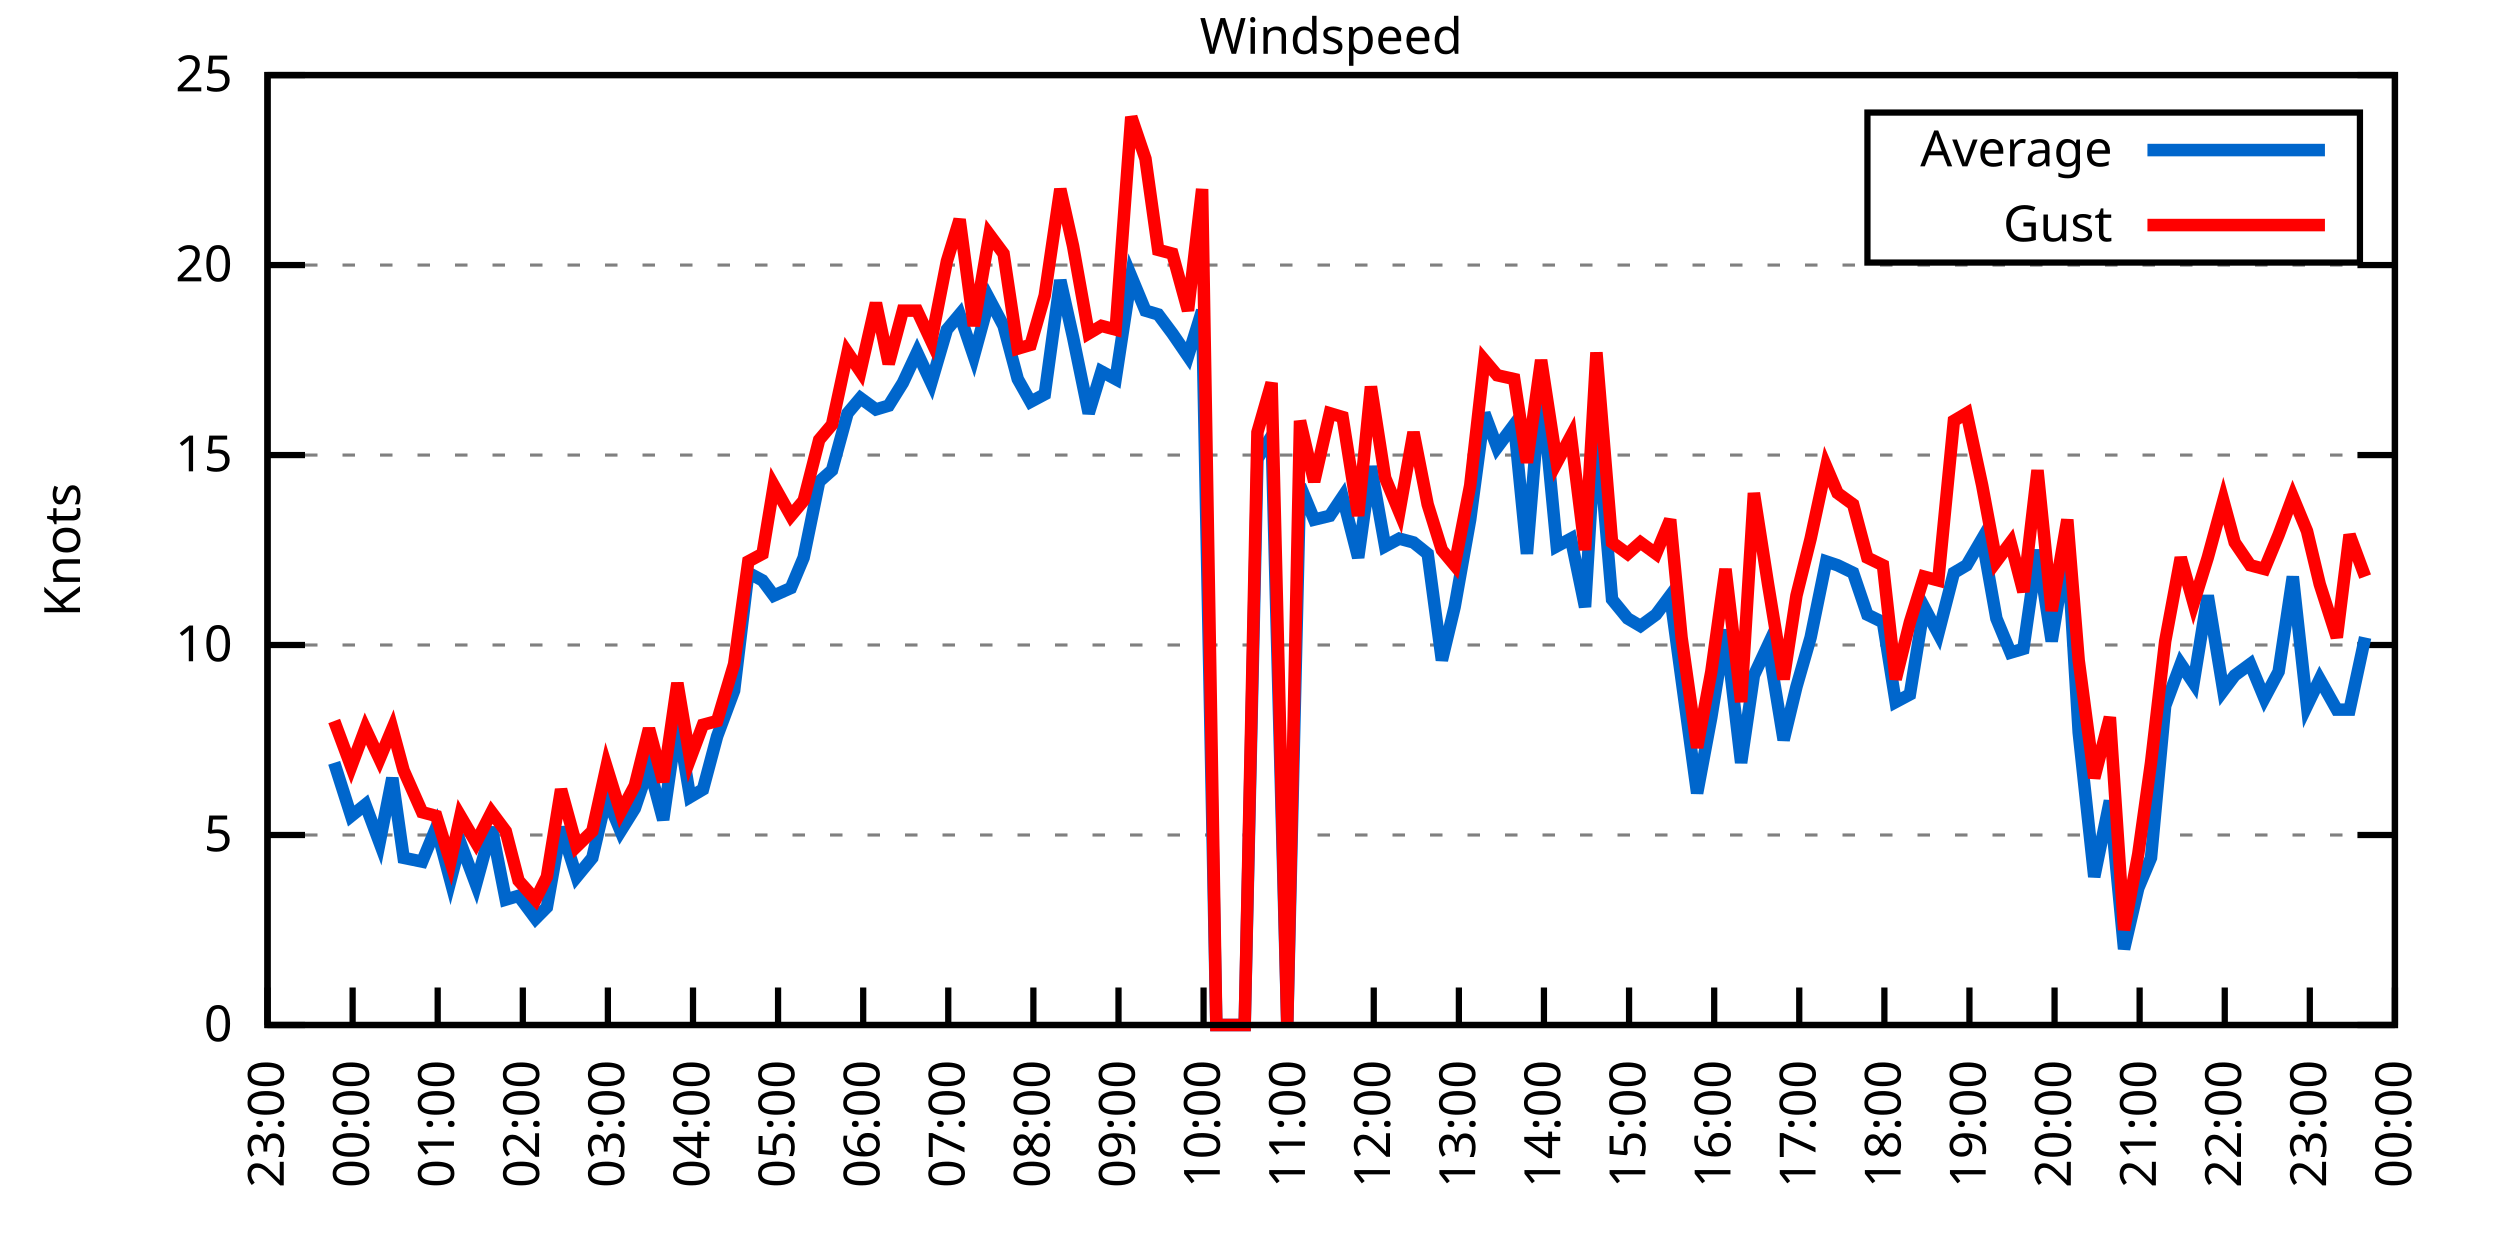
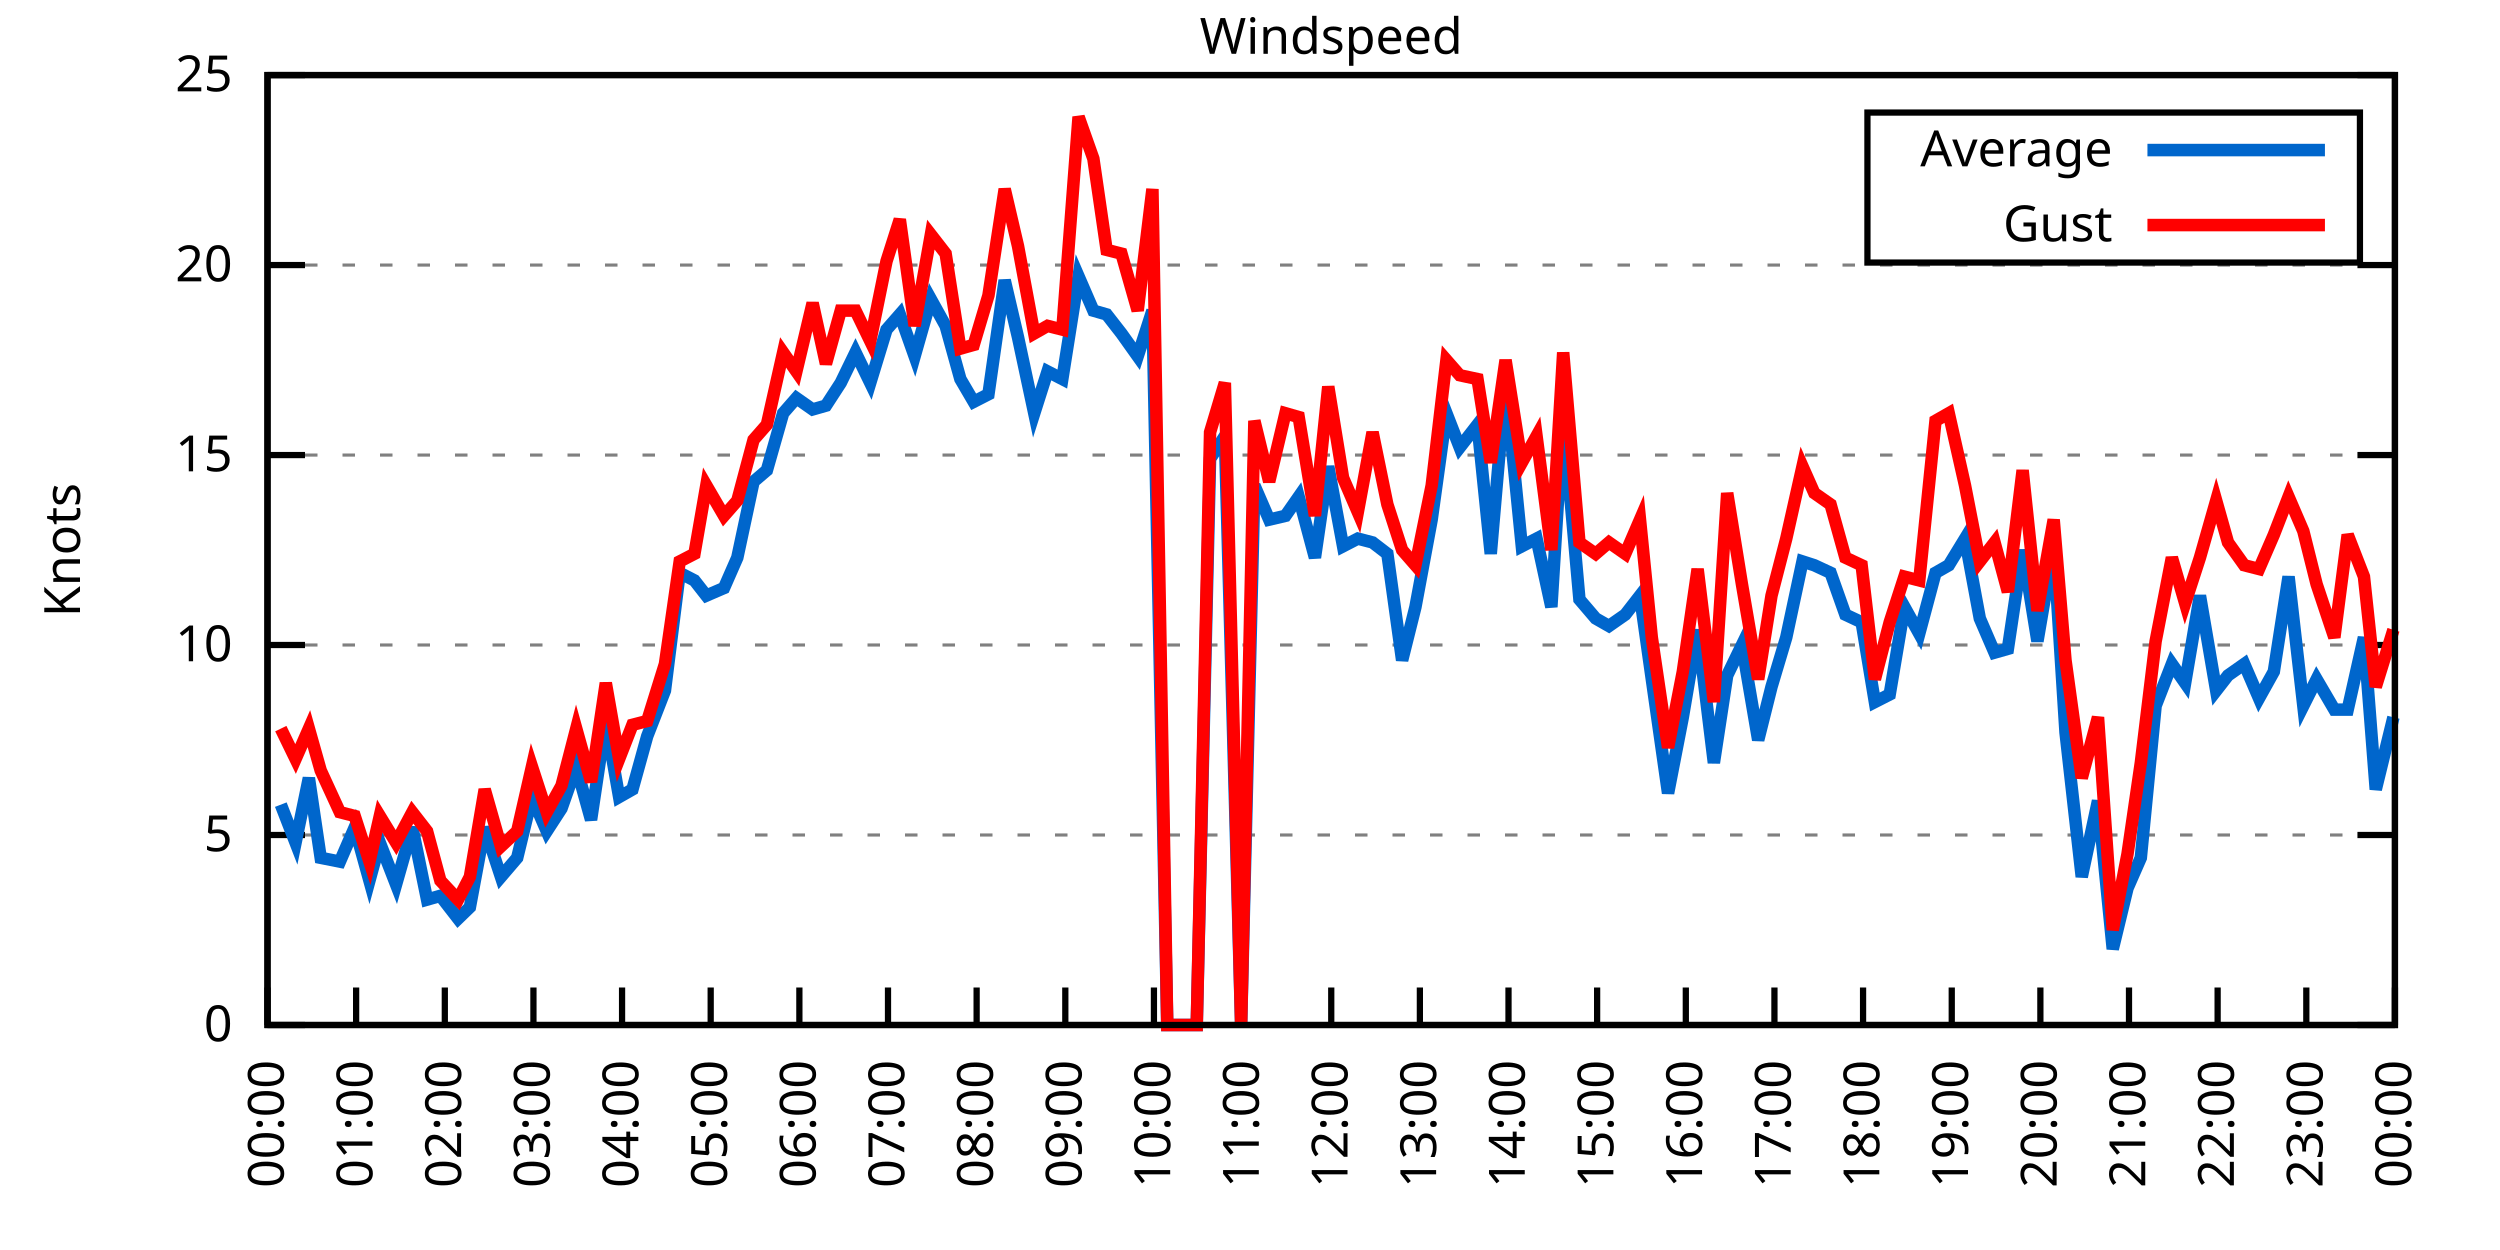
<svg xmlns="http://www.w3.org/2000/svg" xmlns:xlink="http://www.w3.org/1999/xlink" width="400" height="200" viewBox="0 0 400 200">
  <g id="gnuplot_canvas">
    <rect x="0" y="0" width="400" height="200" fill="none" />
    <defs>
      <circle id="gpDot" r="0.5" stroke-width="0.5" stroke="currentColor" />
      <path id="gpPt0" stroke-width="0.333" stroke="currentColor" d="M-1,0 h2 M0,-1 v2" />
      <path id="gpPt1" stroke-width="0.333" stroke="currentColor" d="M-1,-1 L1,1 M1,-1 L-1,1" />
      <path id="gpPt2" stroke-width="0.333" stroke="currentColor" d="M-1,0 L1,0 M0,-1 L0,1 M-1,-1 L1,1 M-1,1 L1,-1" />
      <rect id="gpPt3" stroke-width="0.333" stroke="currentColor" x="-1" y="-1" width="2" height="2" />
      <rect id="gpPt4" stroke-width="0.333" stroke="currentColor" fill="currentColor" x="-1" y="-1" width="2" height="2" />
      <circle id="gpPt5" stroke-width="0.333" stroke="currentColor" cx="0" cy="0" r="1" />
      <use xlink:href="#gpPt5" id="gpPt6" fill="currentColor" stroke="none" />
      <path id="gpPt7" stroke-width="0.333" stroke="currentColor" d="M0,-1.33 L-1.33,0.67 L1.33,0.67 z" />
      <use xlink:href="#gpPt7" id="gpPt8" fill="currentColor" stroke="none" />
      <use xlink:href="#gpPt7" id="gpPt9" stroke="currentColor" transform="rotate(180)" />
      <use xlink:href="#gpPt9" id="gpPt10" fill="currentColor" stroke="none" />
      <use xlink:href="#gpPt3" id="gpPt11" stroke="currentColor" transform="rotate(45)" />
      <use xlink:href="#gpPt11" id="gpPt12" fill="currentColor" stroke="none" />
      <path id="gpPt13" stroke-width="0.333" stroke="currentColor" d="M0,1.330 L1.265,0.411 L0.782,-1.067 L-0.782,-1.076 L-1.265,0.411 z" />
      <use xlink:href="#gpPt13" id="gpPt14" fill="currentColor" stroke="none" />
      <filter id="textbox" filterUnits="objectBoundingBox" x="0" y="0" height="1" width="1">
        <feFlood flood-color="white" flood-opacity="1" result="bgnd" />
        <feComposite in="SourceGraphic" in2="bgnd" operator="atop" />
      </filter>
      <filter id="greybox" filterUnits="objectBoundingBox" x="0" y="0" height="1" width="1">
        <feFlood flood-color="lightgrey" flood-opacity="1" result="grey" />
        <feComposite in="SourceGraphic" in2="grey" operator="atop" />
      </filter>
    </defs>
    <g fill="none" color="white" stroke="currentColor" stroke-width="1.00" stroke-linecap="butt" stroke-linejoin="miter">
</g>
    <g fill="none" color="black" stroke="currentColor" stroke-width="1.00" stroke-linecap="butt" stroke-linejoin="miter">
      <g stroke="none" shape-rendering="crispEdges">
        <polygon fill="rgb(255, 255, 255)" points="42.80,164.00 383.18,164.00 383.18,12.02 42.80,12.02 " />
      </g>
    </g>
    <g fill="none" color="black" stroke="currentColor" stroke-width="1.00" stroke-linecap="butt" stroke-linejoin="miter">
</g>
    <g fill="none" color="black" stroke="black" stroke-width="0.50" stroke-linecap="butt" stroke-linejoin="miter">
</g>
    <g fill="none" color="gray" stroke="currentColor" stroke-width="0.50" stroke-linecap="butt" stroke-linejoin="miter">
      <path stroke="gray" stroke-dasharray="2,4" class="gridline" d="M42.80,164.00 L383.19,164.00  " />
    </g>
    <g fill="none" color="gray" stroke="gray" stroke-width="1.00" stroke-linecap="butt" stroke-linejoin="miter">
</g>
    <g fill="none" color="black" stroke="currentColor" stroke-width="1.00" stroke-linecap="butt" stroke-linejoin="miter">
      <path stroke="black" d="M42.80,164.00 L48.80,164.00 M383.19,164.00 L377.19,164.00  " />
      <g transform="translate(37.20,166.60)" stroke="none" fill="black" font-family="Sans" font-size="8.00" text-anchor="end">
        <text>
          <tspan font-family="Sans"> 0</tspan>
        </text>
      </g>
    </g>
    <g fill="none" color="black" stroke="currentColor" stroke-width="1.00" stroke-linecap="butt" stroke-linejoin="miter">
</g>
    <g fill="none" color="black" stroke="black" stroke-width="0.50" stroke-linecap="butt" stroke-linejoin="miter">
</g>
    <g fill="none" color="gray" stroke="currentColor" stroke-width="0.50" stroke-linecap="butt" stroke-linejoin="miter">
      <path stroke="gray" stroke-dasharray="2,4" class="gridline" d="M42.80,133.60 L383.19,133.60  " />
    </g>
    <g fill="none" color="gray" stroke="gray" stroke-width="1.00" stroke-linecap="butt" stroke-linejoin="miter">
</g>
    <g fill="none" color="black" stroke="currentColor" stroke-width="1.00" stroke-linecap="butt" stroke-linejoin="miter">
      <path stroke="black" d="M42.80,133.60 L48.80,133.60 M383.19,133.60 L377.19,133.60  " />
      <g transform="translate(37.20,136.20)" stroke="none" fill="black" font-family="Sans" font-size="8.00" text-anchor="end">
        <text>
          <tspan font-family="Sans"> 5</tspan>
        </text>
      </g>
    </g>
    <g fill="none" color="black" stroke="currentColor" stroke-width="1.00" stroke-linecap="butt" stroke-linejoin="miter">
</g>
    <g fill="none" color="black" stroke="black" stroke-width="0.50" stroke-linecap="butt" stroke-linejoin="miter">
</g>
    <g fill="none" color="gray" stroke="currentColor" stroke-width="0.50" stroke-linecap="butt" stroke-linejoin="miter">
      <path stroke="gray" stroke-dasharray="2,4" class="gridline" d="M42.80,103.20 L383.19,103.20  " />
    </g>
    <g fill="none" color="gray" stroke="gray" stroke-width="1.00" stroke-linecap="butt" stroke-linejoin="miter">
</g>
    <g fill="none" color="black" stroke="currentColor" stroke-width="1.00" stroke-linecap="butt" stroke-linejoin="miter">
      <path stroke="black" d="M42.80,103.20 L48.80,103.20 M383.19,103.20 L377.19,103.20  " />
      <g transform="translate(37.20,105.80)" stroke="none" fill="black" font-family="Sans" font-size="8.00" text-anchor="end">
        <text>
          <tspan font-family="Sans"> 10</tspan>
        </text>
      </g>
    </g>
    <g fill="none" color="black" stroke="currentColor" stroke-width="1.00" stroke-linecap="butt" stroke-linejoin="miter">
</g>
    <g fill="none" color="black" stroke="black" stroke-width="0.50" stroke-linecap="butt" stroke-linejoin="miter">
</g>
    <g fill="none" color="gray" stroke="currentColor" stroke-width="0.50" stroke-linecap="butt" stroke-linejoin="miter">
      <path stroke="gray" stroke-dasharray="2,4" class="gridline" d="M42.80,72.81 L383.19,72.81  " />
    </g>
    <g fill="none" color="gray" stroke="gray" stroke-width="1.00" stroke-linecap="butt" stroke-linejoin="miter">
</g>
    <g fill="none" color="black" stroke="currentColor" stroke-width="1.00" stroke-linecap="butt" stroke-linejoin="miter">
      <path stroke="black" d="M42.80,72.81 L48.80,72.81 M383.19,72.81 L377.19,72.81  " />
      <g transform="translate(37.20,75.41)" stroke="none" fill="black" font-family="Sans" font-size="8.00" text-anchor="end">
        <text>
          <tspan font-family="Sans"> 15</tspan>
        </text>
      </g>
    </g>
    <g fill="none" color="black" stroke="currentColor" stroke-width="1.00" stroke-linecap="butt" stroke-linejoin="miter">
</g>
    <g fill="none" color="black" stroke="black" stroke-width="0.50" stroke-linecap="butt" stroke-linejoin="miter">
</g>
    <g fill="none" color="gray" stroke="currentColor" stroke-width="0.50" stroke-linecap="butt" stroke-linejoin="miter">
      <path stroke="gray" stroke-dasharray="2,4" class="gridline" d="M42.80,42.41 L383.19,42.41  " />
    </g>
    <g fill="none" color="gray" stroke="gray" stroke-width="1.00" stroke-linecap="butt" stroke-linejoin="miter">
</g>
    <g fill="none" color="black" stroke="currentColor" stroke-width="1.00" stroke-linecap="butt" stroke-linejoin="miter">
      <path stroke="black" d="M42.80,42.41 L48.80,42.41 M383.19,42.41 L377.19,42.41  " />
      <g transform="translate(37.20,45.01)" stroke="none" fill="black" font-family="Sans" font-size="8.00" text-anchor="end">
        <text>
          <tspan font-family="Sans"> 20</tspan>
        </text>
      </g>
    </g>
    <g fill="none" color="black" stroke="currentColor" stroke-width="1.00" stroke-linecap="butt" stroke-linejoin="miter">
</g>
    <g fill="none" color="black" stroke="black" stroke-width="0.50" stroke-linecap="butt" stroke-linejoin="miter">
</g>
    <g fill="none" color="gray" stroke="currentColor" stroke-width="0.50" stroke-linecap="butt" stroke-linejoin="miter">
      <path stroke="gray" stroke-dasharray="2,4" class="gridline" d="M42.80,12.01 L383.19,12.01  " />
    </g>
    <g fill="none" color="gray" stroke="gray" stroke-width="1.00" stroke-linecap="butt" stroke-linejoin="miter">
</g>
    <g fill="none" color="black" stroke="currentColor" stroke-width="1.00" stroke-linecap="butt" stroke-linejoin="miter">
      <path stroke="black" d="M42.80,12.01 L48.80,12.01 M383.19,12.01 L377.19,12.01  " />
      <g transform="translate(37.20,14.61)" stroke="none" fill="black" font-family="Sans" font-size="8.00" text-anchor="end">
        <text>
          <tspan font-family="Sans"> 25</tspan>
        </text>
      </g>
    </g>
    <g fill="none" color="black" stroke="currentColor" stroke-width="1.00" stroke-linecap="butt" stroke-linejoin="miter">
      <path stroke="black" d="M42.80,164.00 L42.80,158.00  " />
      <g transform="translate(45.40,169.60) rotate(270.00)" stroke="none" fill="black" font-family="Sans" font-size="8.00" text-anchor="end">
        <text>
-           <tspan font-family="Sans">23:00</tspan>
-         </text>
-       </g>
-     </g>
-     <g fill="none" color="black" stroke="currentColor" stroke-width="1.00" stroke-linecap="butt" stroke-linejoin="miter">
-       <path stroke="black" d="M56.42,164.00 L56.42,158.00  " />
-       <g transform="translate(59.02,169.60) rotate(270.00)" stroke="none" fill="black" font-family="Sans" font-size="8.00" text-anchor="end">
-         <text>
          <tspan font-family="Sans">00:00</tspan>
        </text>
      </g>
    </g>
    <g fill="none" color="black" stroke="currentColor" stroke-width="1.00" stroke-linecap="butt" stroke-linejoin="miter">
-       <path stroke="black" d="M70.03,164.00 L70.03,158.00  " />
-       <g transform="translate(72.63,169.60) rotate(270.00)" stroke="none" fill="black" font-family="Sans" font-size="8.00" text-anchor="end">
+       <path stroke="black" d="M56.98,164.00 L56.98,158.00  " />
+       <g transform="translate(59.58,169.60) rotate(270.00)" stroke="none" fill="black" font-family="Sans" font-size="8.00" text-anchor="end">
        <text>
          <tspan font-family="Sans">01:00</tspan>
        </text>
      </g>
    </g>
    <g fill="none" color="black" stroke="currentColor" stroke-width="1.00" stroke-linecap="butt" stroke-linejoin="miter">
-       <path stroke="black" d="M83.65,164.00 L83.65,158.00  " />
-       <g transform="translate(86.25,169.60) rotate(270.00)" stroke="none" fill="black" font-family="Sans" font-size="8.00" text-anchor="end">
+       <path stroke="black" d="M71.17,164.00 L71.17,158.00  " />
+       <g transform="translate(73.77,169.60) rotate(270.00)" stroke="none" fill="black" font-family="Sans" font-size="8.00" text-anchor="end">
        <text>
          <tspan font-family="Sans">02:00</tspan>
        </text>
      </g>
    </g>
    <g fill="none" color="black" stroke="currentColor" stroke-width="1.00" stroke-linecap="butt" stroke-linejoin="miter">
-       <path stroke="black" d="M97.26,164.00 L97.26,158.00  " />
-       <g transform="translate(99.86,169.60) rotate(270.00)" stroke="none" fill="black" font-family="Sans" font-size="8.00" text-anchor="end">
+       <path stroke="black" d="M85.35,164.00 L85.35,158.00  " />
+       <g transform="translate(87.95,169.60) rotate(270.00)" stroke="none" fill="black" font-family="Sans" font-size="8.00" text-anchor="end">
        <text>
          <tspan font-family="Sans">03:00</tspan>
        </text>
      </g>
    </g>
    <g fill="none" color="black" stroke="currentColor" stroke-width="1.00" stroke-linecap="butt" stroke-linejoin="miter">
-       <path stroke="black" d="M110.88,164.00 L110.88,158.00  " />
-       <g transform="translate(113.48,169.60) rotate(270.00)" stroke="none" fill="black" font-family="Sans" font-size="8.00" text-anchor="end">
+       <path stroke="black" d="M99.53,164.00 L99.53,158.00  " />
+       <g transform="translate(102.13,169.60) rotate(270.00)" stroke="none" fill="black" font-family="Sans" font-size="8.00" text-anchor="end">
        <text>
          <tspan font-family="Sans">04:00</tspan>
        </text>
      </g>
    </g>
    <g fill="none" color="black" stroke="currentColor" stroke-width="1.00" stroke-linecap="butt" stroke-linejoin="miter">
-       <path stroke="black" d="M124.49,164.00 L124.49,158.00  " />
-       <g transform="translate(127.09,169.60) rotate(270.00)" stroke="none" fill="black" font-family="Sans" font-size="8.00" text-anchor="end">
+       <path stroke="black" d="M113.71,164.00 L113.71,158.00  " />
+       <g transform="translate(116.31,169.60) rotate(270.00)" stroke="none" fill="black" font-family="Sans" font-size="8.00" text-anchor="end">
        <text>
          <tspan font-family="Sans">05:00</tspan>
        </text>
      </g>
    </g>
    <g fill="none" color="black" stroke="currentColor" stroke-width="1.00" stroke-linecap="butt" stroke-linejoin="miter">
-       <path stroke="black" d="M138.11,164.00 L138.11,158.00  " />
-       <g transform="translate(140.71,169.60) rotate(270.00)" stroke="none" fill="black" font-family="Sans" font-size="8.00" text-anchor="end">
+       <path stroke="black" d="M127.90,164.00 L127.90,158.00  " />
+       <g transform="translate(130.50,169.60) rotate(270.00)" stroke="none" fill="black" font-family="Sans" font-size="8.00" text-anchor="end">
        <text>
          <tspan font-family="Sans">06:00</tspan>
        </text>
      </g>
    </g>
    <g fill="none" color="black" stroke="currentColor" stroke-width="1.00" stroke-linecap="butt" stroke-linejoin="miter">
-       <path stroke="black" d="M151.72,164.00 L151.72,158.00  " />
-       <g transform="translate(154.32,169.60) rotate(270.00)" stroke="none" fill="black" font-family="Sans" font-size="8.00" text-anchor="end">
+       <path stroke="black" d="M142.08,164.00 L142.08,158.00  " />
+       <g transform="translate(144.68,169.60) rotate(270.00)" stroke="none" fill="black" font-family="Sans" font-size="8.00" text-anchor="end">
        <text>
          <tspan font-family="Sans">07:00</tspan>
        </text>
      </g>
    </g>
    <g fill="none" color="black" stroke="currentColor" stroke-width="1.00" stroke-linecap="butt" stroke-linejoin="miter">
-       <path stroke="black" d="M165.34,164.00 L165.34,158.00  " />
-       <g transform="translate(167.94,169.60) rotate(270.00)" stroke="none" fill="black" font-family="Sans" font-size="8.00" text-anchor="end">
+       <path stroke="black" d="M156.26,164.00 L156.26,158.00  " />
+       <g transform="translate(158.86,169.60) rotate(270.00)" stroke="none" fill="black" font-family="Sans" font-size="8.00" text-anchor="end">
        <text>
          <tspan font-family="Sans">08:00</tspan>
        </text>
      </g>
    </g>
    <g fill="none" color="black" stroke="currentColor" stroke-width="1.00" stroke-linecap="butt" stroke-linejoin="miter">
-       <path stroke="black" d="M178.96,164.00 L178.96,158.00  " />
-       <g transform="translate(181.56,169.60) rotate(270.00)" stroke="none" fill="black" font-family="Sans" font-size="8.00" text-anchor="end">
+       <path stroke="black" d="M170.45,164.00 L170.45,158.00  " />
+       <g transform="translate(173.05,169.60) rotate(270.00)" stroke="none" fill="black" font-family="Sans" font-size="8.00" text-anchor="end">
        <text>
          <tspan font-family="Sans">09:00</tspan>
        </text>
      </g>
    </g>
    <g fill="none" color="black" stroke="currentColor" stroke-width="1.00" stroke-linecap="butt" stroke-linejoin="miter">
-       <path stroke="black" d="M192.57,164.00 L192.57,158.00  " />
-       <g transform="translate(195.17,169.60) rotate(270.00)" stroke="none" fill="black" font-family="Sans" font-size="8.00" text-anchor="end">
+       <path stroke="black" d="M184.63,164.00 L184.63,158.00  " />
+       <g transform="translate(187.23,169.60) rotate(270.00)" stroke="none" fill="black" font-family="Sans" font-size="8.00" text-anchor="end">
        <text>
          <tspan font-family="Sans">10:00</tspan>
        </text>
      </g>
    </g>
    <g fill="none" color="black" stroke="currentColor" stroke-width="1.00" stroke-linecap="butt" stroke-linejoin="miter">
-       <path stroke="black" d="M206.19,164.00 L206.19,158.00  " />
-       <g transform="translate(208.79,169.60) rotate(270.00)" stroke="none" fill="black" font-family="Sans" font-size="8.00" text-anchor="end">
+       <path stroke="black" d="M198.81,164.00 L198.81,158.00  " />
+       <g transform="translate(201.41,169.60) rotate(270.00)" stroke="none" fill="black" font-family="Sans" font-size="8.00" text-anchor="end">
        <text>
          <tspan font-family="Sans">11:00</tspan>
        </text>
      </g>
    </g>
    <g fill="none" color="black" stroke="currentColor" stroke-width="1.00" stroke-linecap="butt" stroke-linejoin="miter">
-       <path stroke="black" d="M219.80,164.00 L219.80,158.00  " />
-       <g transform="translate(222.40,169.60) rotate(270.00)" stroke="none" fill="black" font-family="Sans" font-size="8.00" text-anchor="end">
+       <path stroke="black" d="M213.00,164.00 L213.00,158.00  " />
+       <g transform="translate(215.60,169.60) rotate(270.00)" stroke="none" fill="black" font-family="Sans" font-size="8.00" text-anchor="end">
        <text>
          <tspan font-family="Sans">12:00</tspan>
        </text>
      </g>
    </g>
    <g fill="none" color="black" stroke="currentColor" stroke-width="1.00" stroke-linecap="butt" stroke-linejoin="miter">
-       <path stroke="black" d="M233.42,164.00 L233.42,158.00  " />
-       <g transform="translate(236.02,169.60) rotate(270.00)" stroke="none" fill="black" font-family="Sans" font-size="8.00" text-anchor="end">
+       <path stroke="black" d="M227.18,164.00 L227.18,158.00  " />
+       <g transform="translate(229.78,169.60) rotate(270.00)" stroke="none" fill="black" font-family="Sans" font-size="8.00" text-anchor="end">
        <text>
          <tspan font-family="Sans">13:00</tspan>
        </text>
      </g>
    </g>
    <g fill="none" color="black" stroke="currentColor" stroke-width="1.00" stroke-linecap="butt" stroke-linejoin="miter">
-       <path stroke="black" d="M247.03,164.00 L247.03,158.00  " />
-       <g transform="translate(249.63,169.60) rotate(270.00)" stroke="none" fill="black" font-family="Sans" font-size="8.00" text-anchor="end">
+       <path stroke="black" d="M241.36,164.00 L241.36,158.00  " />
+       <g transform="translate(243.96,169.60) rotate(270.00)" stroke="none" fill="black" font-family="Sans" font-size="8.00" text-anchor="end">
        <text>
          <tspan font-family="Sans">14:00</tspan>
        </text>
      </g>
    </g>
    <g fill="none" color="black" stroke="currentColor" stroke-width="1.00" stroke-linecap="butt" stroke-linejoin="miter">
-       <path stroke="black" d="M260.65,164.00 L260.65,158.00  " />
-       <g transform="translate(263.25,169.60) rotate(270.00)" stroke="none" fill="black" font-family="Sans" font-size="8.00" text-anchor="end">
+       <path stroke="black" d="M255.54,164.00 L255.54,158.00  " />
+       <g transform="translate(258.14,169.60) rotate(270.00)" stroke="none" fill="black" font-family="Sans" font-size="8.00" text-anchor="end">
        <text>
          <tspan font-family="Sans">15:00</tspan>
        </text>
      </g>
    </g>
    <g fill="none" color="black" stroke="currentColor" stroke-width="1.00" stroke-linecap="butt" stroke-linejoin="miter">
-       <path stroke="black" d="M274.27,164.00 L274.27,158.00  " />
-       <g transform="translate(276.87,169.60) rotate(270.00)" stroke="none" fill="black" font-family="Sans" font-size="8.00" text-anchor="end">
+       <path stroke="black" d="M269.73,164.00 L269.73,158.00  " />
+       <g transform="translate(272.33,169.60) rotate(270.00)" stroke="none" fill="black" font-family="Sans" font-size="8.00" text-anchor="end">
        <text>
          <tspan font-family="Sans">16:00</tspan>
        </text>
      </g>
    </g>
    <g fill="none" color="black" stroke="currentColor" stroke-width="1.00" stroke-linecap="butt" stroke-linejoin="miter">
-       <path stroke="black" d="M287.88,164.00 L287.88,158.00  " />
-       <g transform="translate(290.48,169.60) rotate(270.00)" stroke="none" fill="black" font-family="Sans" font-size="8.00" text-anchor="end">
+       <path stroke="black" d="M283.91,164.00 L283.91,158.00  " />
+       <g transform="translate(286.51,169.60) rotate(270.00)" stroke="none" fill="black" font-family="Sans" font-size="8.00" text-anchor="end">
        <text>
          <tspan font-family="Sans">17:00</tspan>
        </text>
      </g>
    </g>
    <g fill="none" color="black" stroke="currentColor" stroke-width="1.00" stroke-linecap="butt" stroke-linejoin="miter">
-       <path stroke="black" d="M301.50,164.00 L301.50,158.00  " />
-       <g transform="translate(304.10,169.60) rotate(270.00)" stroke="none" fill="black" font-family="Sans" font-size="8.00" text-anchor="end">
+       <path stroke="black" d="M298.09,164.00 L298.09,158.00  " />
+       <g transform="translate(300.69,169.60) rotate(270.00)" stroke="none" fill="black" font-family="Sans" font-size="8.00" text-anchor="end">
        <text>
          <tspan font-family="Sans">18:00</tspan>
        </text>
      </g>
    </g>
    <g fill="none" color="black" stroke="currentColor" stroke-width="1.00" stroke-linecap="butt" stroke-linejoin="miter">
-       <path stroke="black" d="M315.11,164.00 L315.11,158.00  " />
-       <g transform="translate(317.71,169.60) rotate(270.00)" stroke="none" fill="black" font-family="Sans" font-size="8.00" text-anchor="end">
+       <path stroke="black" d="M312.28,164.00 L312.28,158.00  " />
+       <g transform="translate(314.88,169.60) rotate(270.00)" stroke="none" fill="black" font-family="Sans" font-size="8.00" text-anchor="end">
        <text>
          <tspan font-family="Sans">19:00</tspan>
        </text>
      </g>
    </g>
    <g fill="none" color="black" stroke="currentColor" stroke-width="1.00" stroke-linecap="butt" stroke-linejoin="miter">
-       <path stroke="black" d="M328.73,164.00 L328.73,158.00  " />
-       <g transform="translate(331.33,169.60) rotate(270.00)" stroke="none" fill="black" font-family="Sans" font-size="8.00" text-anchor="end">
+       <path stroke="black" d="M326.46,164.00 L326.46,158.00  " />
+       <g transform="translate(329.06,169.60) rotate(270.00)" stroke="none" fill="black" font-family="Sans" font-size="8.00" text-anchor="end">
        <text>
          <tspan font-family="Sans">20:00</tspan>
        </text>
      </g>
    </g>
    <g fill="none" color="black" stroke="currentColor" stroke-width="1.00" stroke-linecap="butt" stroke-linejoin="miter">
-       <path stroke="black" d="M342.34,164.00 L342.34,158.00  " />
-       <g transform="translate(344.94,169.60) rotate(270.00)" stroke="none" fill="black" font-family="Sans" font-size="8.00" text-anchor="end">
+       <path stroke="black" d="M340.64,164.00 L340.64,158.00  " />
+       <g transform="translate(343.24,169.60) rotate(270.00)" stroke="none" fill="black" font-family="Sans" font-size="8.00" text-anchor="end">
        <text>
          <tspan font-family="Sans">21:00</tspan>
        </text>
      </g>
    </g>
    <g fill="none" color="black" stroke="currentColor" stroke-width="1.00" stroke-linecap="butt" stroke-linejoin="miter">
-       <path stroke="black" d="M355.96,164.00 L355.96,158.00  " />
-       <g transform="translate(358.56,169.60) rotate(270.00)" stroke="none" fill="black" font-family="Sans" font-size="8.00" text-anchor="end">
+       <path stroke="black" d="M354.82,164.00 L354.82,158.00  " />
+       <g transform="translate(357.42,169.60) rotate(270.00)" stroke="none" fill="black" font-family="Sans" font-size="8.00" text-anchor="end">
        <text>
          <tspan font-family="Sans">22:00</tspan>
        </text>
      </g>
    </g>
    <g fill="none" color="black" stroke="currentColor" stroke-width="1.00" stroke-linecap="butt" stroke-linejoin="miter">
-       <path stroke="black" d="M369.57,164.00 L369.57,158.00  " />
-       <g transform="translate(372.17,169.60) rotate(270.00)" stroke="none" fill="black" font-family="Sans" font-size="8.00" text-anchor="end">
+       <path stroke="black" d="M369.01,164.00 L369.01,158.00  " />
+       <g transform="translate(371.61,169.60) rotate(270.00)" stroke="none" fill="black" font-family="Sans" font-size="8.00" text-anchor="end">
        <text>
          <tspan font-family="Sans">23:00</tspan>
        </text>
      </g>
    </g>
    <g fill="none" color="black" stroke="currentColor" stroke-width="1.00" stroke-linecap="butt" stroke-linejoin="miter">
      <path stroke="black" d="M383.19,164.00 L383.19,158.00  " />
      <g transform="translate(385.79,169.60) rotate(270.00)" stroke="none" fill="black" font-family="Sans" font-size="8.00" text-anchor="end">
        <text>
          <tspan font-family="Sans">00:00</tspan>
        </text>
      </g>
    </g>
    <g fill="none" color="black" stroke="currentColor" stroke-width="1.00" stroke-linecap="butt" stroke-linejoin="miter">
</g>
    <g fill="none" color="black" stroke="currentColor" stroke-width="1.00" stroke-linecap="butt" stroke-linejoin="miter">
      <path stroke="black" d="M42.80,12.01 L42.80,164.00 L383.19,164.00 L383.19,12.01 L42.80,12.01 Z  " />
    </g>
    <g fill="none" color="black" stroke="currentColor" stroke-width="1.00" stroke-linecap="butt" stroke-linejoin="miter">
</g>
    <g fill="none" color="black" stroke="currentColor" stroke-width="1.00" stroke-linecap="butt" stroke-linejoin="miter">
      <path stroke="black" d="M298.79,42.01 L298.79,18.01 L377.59,18.01 L377.59,42.01 L298.79,42.01 Z  " />
    </g>
    <g id="Windspeed_plot_1">
      <g fill="none" color="white" stroke="black" stroke-width="2.00" stroke-linecap="butt" stroke-linejoin="miter">
</g>
      <g fill="none" color="black" stroke="currentColor" stroke-width="2.00" stroke-linecap="butt" stroke-linejoin="miter">
        <g transform="translate(337.99,26.61)" stroke="none" fill="black" font-family="Sans" font-size="8.00" text-anchor="end">
          <text>
            <tspan font-family="Sans">Average</tspan>
          </text>
        </g>
      </g>
      <g fill="none" color="black" stroke="currentColor" stroke-width="2.00" stroke-linecap="butt" stroke-linejoin="miter">
-         <path stroke="rgb(  0, 102, 204)" d="M343.59,24.01 L371.99,24.01 M53.47,122.05 L56.19,130.56 L58.46,128.74 L60.73,134.82 L62.77,124.48 L64.58,137.25   L67.54,137.86 L69.80,132.39 L72.07,140.90 L73.66,134.82 L76.16,141.51 L78.65,132.39 L80.92,143.94 L82.97,143.33   L85.69,146.98 L87.50,145.15 L89.77,132.39 L92.27,140.29 L94.77,137.25 L97.04,127.52 L99.30,132.99 L101.57,129.35   L103.84,122.66 L106.11,131.17 L108.38,115.36 L110.42,127.52 L112.47,126.31 L114.74,117.80 L117.46,110.50 L119.73,91.65   L122.00,92.87 L123.81,95.30 L126.54,94.08 L128.58,89.22 L131.07,77.06 L133.12,75.24 L135.61,66.12 L137.66,63.69   L140.15,65.51 L142.19,64.90 L144.46,61.25 L146.73,56.39 L149.00,61.25 L151.50,52.74 L153.54,50.31 L155.81,57.00   L158.31,47.88 L160.57,52.14 L162.84,60.65 L164.89,64.29 L167.16,63.08 L169.65,44.84 L171.69,53.96 L174.19,66.12   L176.23,59.43 L178.50,60.65 L181.00,44.23 L183.27,49.70 L185.31,50.31 L187.58,53.35 L190.08,57.00 L192.34,49.70   L194.61,164.00 L196.88,164.00 L199.15,164.00 L201.19,73.41 L203.46,69.77 L205.96,164.00 L208.00,77.67 L210.27,83.14   L212.77,82.53 L214.81,79.49 L217.31,89.22 L219.35,74.63 L221.62,87.40 L223.89,86.18 L226.16,86.79 L228.43,88.61   L230.70,105.64 L232.74,97.12 L235.23,83.14 L237.50,66.12 L239.55,71.59 L242.27,67.94 L244.31,88.61 L246.58,61.25   L249.08,87.40 L251.35,86.18 L253.61,97.12 L255.43,66.73 L257.93,95.91 L260.42,98.95 L262.47,100.16 L264.96,98.34   L267.23,95.30 L269.05,108.68 L271.54,126.91 L273.81,114.76 L276.08,100.77 L278.58,122.05 L280.62,108.07 L282.89,103.20   L285.38,118.40 L287.43,109.89 L289.70,101.99 L292.19,89.83 L294.01,90.44 L296.50,91.65 L298.77,98.34 L301.27,99.56   L303.31,112.32 L305.58,111.11 L307.85,97.12 L310.12,101.38 L312.62,91.65 L314.66,90.44 L317.15,86.18 L319.42,98.95   L321.69,104.42 L323.74,103.81 L326.00,88.00 L328.27,102.60 L330.77,87.40 L332.59,117.19 L335.08,140.29 L337.58,128.13   L339.85,151.84 L342.12,142.11 L344.16,137.25 L346.43,112.93 L348.92,106.24 L350.97,109.28 L353.24,95.30 L355.73,110.50   L357.55,108.07 L360.04,106.24 L362.31,111.72 L364.58,107.46 L366.85,92.26 L369.12,112.93 L371.16,108.68 L373.89,113.54   L375.93,113.54 L378.42,101.99  " />
+         <path stroke="rgb(  0, 102, 204)" d="M343.59,24.01 L371.99,24.01 M44.93,128.74 L47.29,134.82 L49.42,124.48 L51.31,137.25 L54.38,137.86 L56.75,132.39   L59.11,140.90 L60.77,134.82 L63.37,141.51 L65.97,132.39 L68.33,143.94 L70.46,143.33 L73.29,146.98 L75.18,145.15   L77.55,132.39 L80.15,140.29 L82.75,137.25 L85.11,127.52 L87.48,132.99 L89.84,129.35 L92.20,122.66 L94.57,131.17   L96.93,115.36 L99.06,127.52 L101.19,126.31 L103.55,117.80 L106.39,110.50 L108.75,91.65 L111.11,92.87 L113.01,95.30   L115.84,94.08 L117.97,89.22 L120.57,77.06 L122.70,75.24 L125.30,66.12 L127.42,63.69 L130.02,65.51 L132.15,64.90   L134.52,61.25 L136.88,56.39 L139.24,61.25 L141.84,52.74 L143.97,50.31 L146.34,57.00 L148.94,47.88 L151.30,52.14   L153.66,60.65 L155.79,64.29 L158.15,63.08 L160.75,44.84 L162.88,53.96 L165.48,66.12 L167.61,59.43 L169.97,60.65   L172.57,44.23 L174.94,49.70 L177.06,50.31 L179.43,53.35 L182.03,57.00 L184.39,49.70 L186.76,164.00 L189.12,164.00   L191.48,164.00 L193.61,73.41 L195.98,69.77 L198.58,164.00 L200.70,77.67 L203.07,83.14 L205.67,82.53 L207.79,79.49   L210.39,89.22 L212.52,74.63 L214.89,87.40 L217.25,86.18 L219.61,86.79 L221.98,88.61 L224.34,105.64 L226.47,97.12   L229.07,83.14 L231.43,66.12 L233.56,71.59 L236.40,67.94 L238.52,88.61 L240.89,61.25 L243.49,87.40 L245.85,86.18   L248.22,97.12 L250.11,66.73 L252.71,95.91 L255.31,98.95 L257.43,100.16 L260.04,98.34 L262.40,95.30 L264.29,108.68   L266.89,126.91 L269.25,114.76 L271.62,100.77 L274.22,122.05 L276.35,108.07 L278.71,103.20 L281.31,118.40 L283.44,109.89   L285.80,101.99 L288.40,89.83 L290.29,90.44 L292.89,91.65 L295.26,98.34 L297.86,99.56 L299.98,112.32 L302.35,111.11   L304.71,97.12 L307.08,101.38 L309.68,91.65 L311.80,90.44 L314.40,86.18 L316.77,98.95 L319.13,104.42 L321.26,103.81   L323.62,88.00 L325.99,102.60 L328.59,87.40 L330.48,117.19 L333.08,140.29 L335.68,128.13 L338.04,151.84 L340.40,142.11   L342.53,137.25 L344.90,112.93 L347.50,106.24 L349.62,109.28 L351.99,95.30 L354.59,110.50 L356.48,108.07 L359.08,106.24   L361.44,111.72 L363.81,107.46 L366.17,92.26 L368.53,112.93 L370.66,108.68 L373.50,113.54 L375.63,113.54 L378.23,101.99   L380.12,126.31 L382.95,114.76  " />
      </g>
    </g>
    <g id="Windspeed_plot_2">
      <g fill="none" color="black" stroke="currentColor" stroke-width="2.00" stroke-linecap="butt" stroke-linejoin="miter">
        <g transform="translate(337.99,38.61)" stroke="none" fill="black" font-family="Sans" font-size="8.00" text-anchor="end">
          <text>
            <tspan font-family="Sans">Gust</tspan>
          </text>
        </g>
      </g>
      <g fill="none" color="black" stroke="currentColor" stroke-width="2.00" stroke-linecap="butt" stroke-linejoin="miter">
-         <path stroke="rgb(255,   0,   0)" d="M343.59,36.01 L371.99,36.01 M53.47,115.36 L56.19,122.66 L58.46,116.58 L60.73,121.44 L62.77,116.58 L64.58,123.27   L67.54,129.95 L69.80,130.56 L72.07,137.86 L73.66,130.56 L76.16,134.82 L78.65,129.95 L80.92,132.99 L82.97,140.90   L85.69,143.94 L87.50,140.29 L89.77,126.31 L92.27,135.43 L94.77,132.99 L97.04,122.66 L99.30,129.95 L101.57,125.70   L103.84,116.58 L106.11,125.09 L108.38,109.28 L110.42,121.44 L112.47,115.97 L114.74,115.36 L117.46,106.24 L119.73,89.83   L122.00,88.61 L123.81,77.67 L126.54,82.53 L128.58,80.10 L131.07,70.37 L133.12,67.94 L135.61,56.39 L137.66,59.43   L140.15,48.49 L142.19,58.21 L144.46,49.70 L146.73,49.70 L149.00,54.57 L151.50,41.80 L153.54,35.11 L155.81,52.14   L158.31,37.54 L160.57,40.58 L162.84,55.78 L164.89,55.18 L167.16,47.27 L169.65,30.25 L171.69,39.37 L174.19,53.35   L176.23,52.14 L178.50,52.74 L181.00,18.70 L183.27,25.39 L185.31,39.98 L187.58,40.58 L190.08,49.70 L192.34,30.25   L194.61,164.00 L196.88,164.00 L199.15,164.00 L201.19,69.16 L203.46,61.25 L205.96,164.00 L208.00,67.33 L210.27,77.06   L212.77,66.12 L214.81,66.73 L217.31,82.53 L219.35,61.86 L221.62,76.45 L223.89,81.93 L226.16,69.16 L228.43,80.71   L230.70,88.00 L232.74,90.44 L235.23,77.67 L237.50,57.61 L239.55,60.04 L242.27,60.65 L244.31,74.02 L246.58,57.61   L249.08,74.02 L251.35,69.77 L253.61,88.00 L255.43,56.39 L257.93,86.79 L260.42,88.61 L262.47,86.79 L264.96,88.61   L267.23,83.14 L269.05,101.99 L271.54,119.62 L273.81,107.46 L276.08,91.04 L278.58,112.32 L280.62,78.89 L282.89,93.48   L285.38,108.68 L287.43,95.30 L289.70,86.18 L292.19,74.63 L294.01,78.89 L296.50,80.71 L298.77,89.22 L301.27,90.44   L303.31,108.68 L305.58,99.56 L307.85,92.26 L310.12,92.87 L312.62,67.33 L314.66,66.12 L317.15,77.67 L319.42,89.83   L321.69,86.79 L323.74,94.69 L326.00,75.24 L328.27,97.73 L330.77,83.14 L332.59,105.64 L335.08,124.48 L337.58,114.76   L339.85,148.80 L342.12,136.64 L344.16,122.05 L346.43,102.60 L348.92,89.22 L350.97,96.52 L353.24,89.22 L355.73,80.10   L357.55,86.79 L360.04,90.44 L362.31,91.04 L364.58,85.57 L366.85,79.49 L369.12,84.97 L371.16,93.48 L373.89,101.99   L375.93,85.57 L378.42,92.26  " />
+         <path stroke="rgb(255,   0,   0)" d="M343.59,36.01 L371.99,36.01 M44.93,116.58 L47.29,121.44 L49.42,116.58 L51.31,123.27 L54.38,129.95 L56.75,130.56   L59.11,137.86 L60.77,130.56 L63.37,134.82 L65.97,129.95 L68.33,132.99 L70.46,140.90 L73.29,143.94 L75.18,140.29   L77.55,126.31 L80.15,135.43 L82.75,132.99 L85.11,122.66 L87.48,129.95 L89.84,125.70 L92.20,116.58 L94.57,125.09   L96.93,109.28 L99.06,121.44 L101.19,115.97 L103.55,115.36 L106.39,106.24 L108.75,89.83 L111.11,88.61 L113.01,77.67   L115.84,82.53 L117.97,80.10 L120.57,70.37 L122.70,67.94 L125.30,56.39 L127.42,59.43 L130.02,48.49 L132.15,58.21   L134.52,49.70 L136.88,49.70 L139.24,54.57 L141.84,41.80 L143.97,35.11 L146.34,52.14 L148.94,37.54 L151.30,40.58   L153.66,55.78 L155.79,55.18 L158.15,47.27 L160.75,30.25 L162.88,39.37 L165.48,53.35 L167.61,52.14 L169.97,52.74   L172.57,18.70 L174.94,25.39 L177.06,39.98 L179.43,40.58 L182.03,49.70 L184.39,30.25 L186.76,164.00 L189.12,164.00   L191.48,164.00 L193.61,69.16 L195.98,61.25 L198.58,164.00 L200.70,67.33 L203.07,77.06 L205.67,66.12 L207.79,66.73   L210.39,82.53 L212.52,61.86 L214.89,76.45 L217.25,81.93 L219.61,69.16 L221.98,80.71 L224.34,88.00 L226.47,90.44   L229.07,77.67 L231.43,57.61 L233.56,60.04 L236.40,60.65 L238.52,74.02 L240.89,57.61 L243.49,74.02 L245.85,69.77   L248.22,88.00 L250.11,56.39 L252.71,86.79 L255.31,88.61 L257.43,86.79 L260.04,88.61 L262.40,83.14 L264.29,101.99   L266.89,119.62 L269.25,107.46 L271.62,91.04 L274.22,112.32 L276.35,78.89 L278.71,93.48 L281.31,108.68 L283.44,95.30   L285.80,86.18 L288.40,74.63 L290.29,78.89 L292.89,80.71 L295.26,89.22 L297.86,90.44 L299.98,108.68 L302.35,99.56   L304.71,92.26 L307.08,92.87 L309.68,67.33 L311.80,66.12 L314.40,77.67 L316.77,89.83 L319.13,86.79 L321.26,94.69   L323.62,75.24 L325.99,97.73 L328.59,83.14 L330.48,105.64 L333.08,124.48 L335.68,114.76 L338.04,148.80 L340.40,136.64   L342.53,122.05 L344.90,102.60 L347.50,89.22 L349.62,96.52 L351.99,89.22 L354.59,80.10 L356.48,86.79 L359.08,90.44   L361.44,91.04 L363.81,85.57 L366.17,79.49 L368.53,84.97 L370.66,93.48 L373.50,101.99 L375.63,85.57 L378.23,92.26   L380.12,109.89 L382.95,100.77  " />
      </g>
    </g>
    <g fill="none" color="black" stroke="currentColor" stroke-width="2.00" stroke-linecap="butt" stroke-linejoin="miter">
</g>
    <g fill="none" color="black" stroke="black" stroke-width="1.00" stroke-linecap="butt" stroke-linejoin="miter">
</g>
    <g fill="none" color="black" stroke="currentColor" stroke-width="1.00" stroke-linecap="butt" stroke-linejoin="miter">
      <path stroke="black" d="M42.80,12.01 L42.80,164.00 L383.19,164.00 L383.19,12.01 L42.80,12.01 Z  " />
      <g transform="translate(12.80,88.01) rotate(270.00)" stroke="none" fill="black" font-family="Sans" font-size="8.00" text-anchor="middle">
        <text>
          <tspan font-family="Sans">Knots</tspan>
        </text>
      </g>
    </g>
    <g fill="none" color="black" stroke="currentColor" stroke-width="1.00" stroke-linecap="butt" stroke-linejoin="miter">
</g>
    <g fill="none" color="black" stroke="currentColor" stroke-width="1.00" stroke-linecap="butt" stroke-linejoin="miter">
      <g transform="translate(212.99,8.61)" stroke="none" fill="black" font-family="Sans" font-size="8.00" text-anchor="middle">
        <text>
          <tspan font-family="Sans">Windspeed</tspan>
        </text>
      </g>
    </g>
    <g fill="none" color="black" stroke="currentColor" stroke-width="1.00" stroke-linecap="butt" stroke-linejoin="miter">
</g>
  </g>
</svg>
